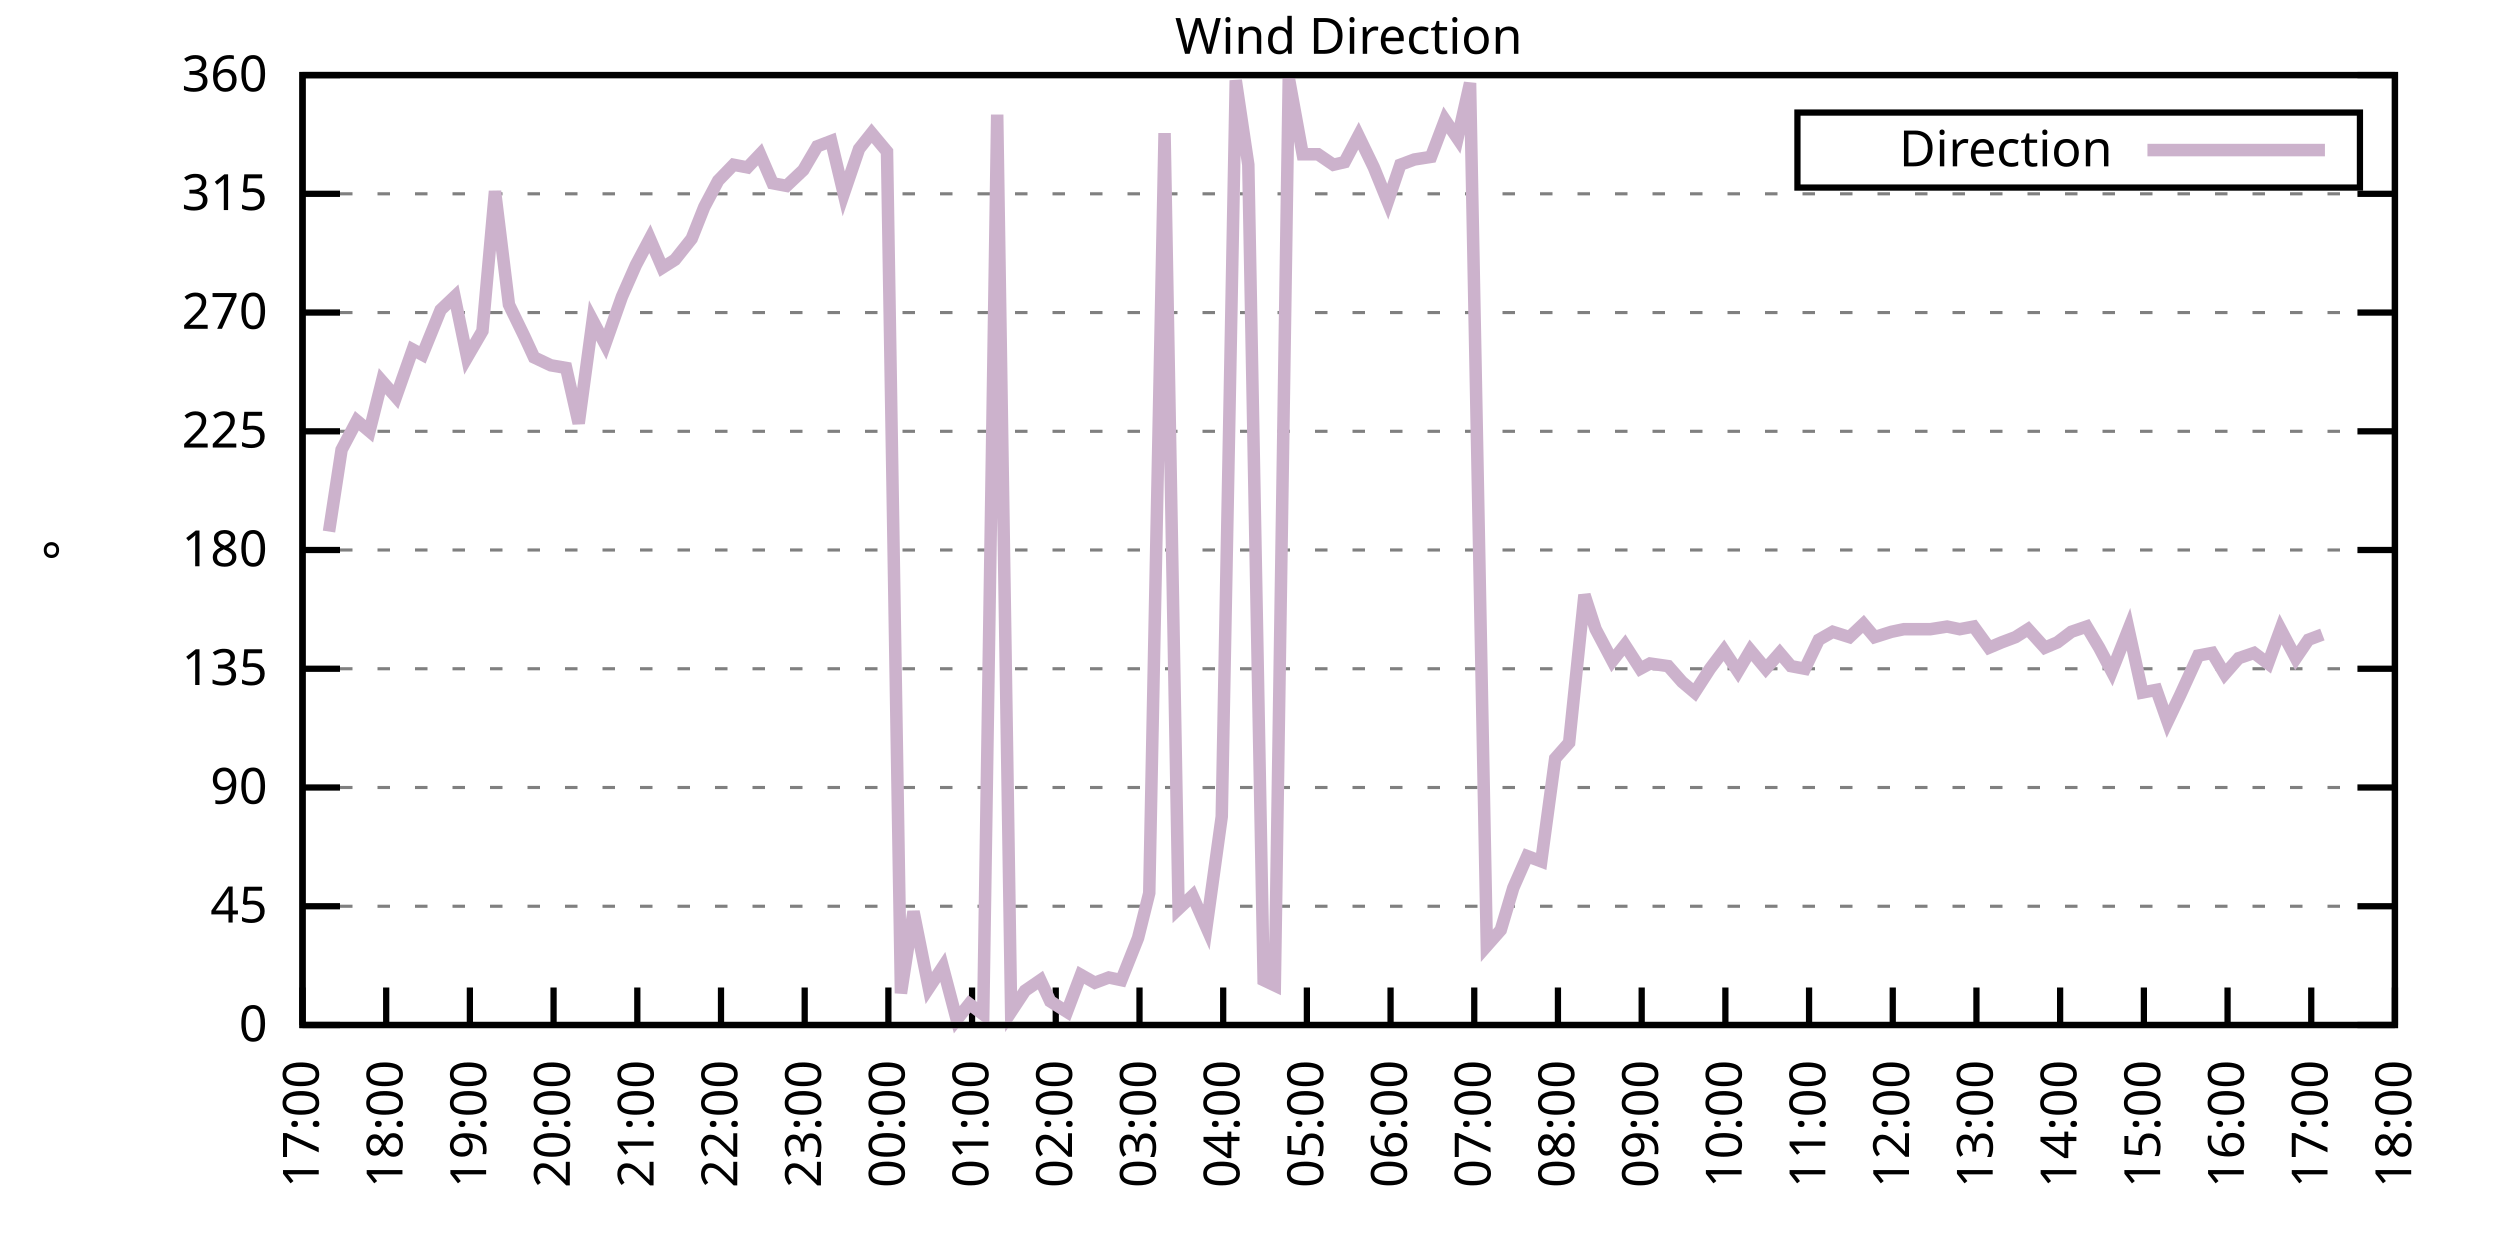
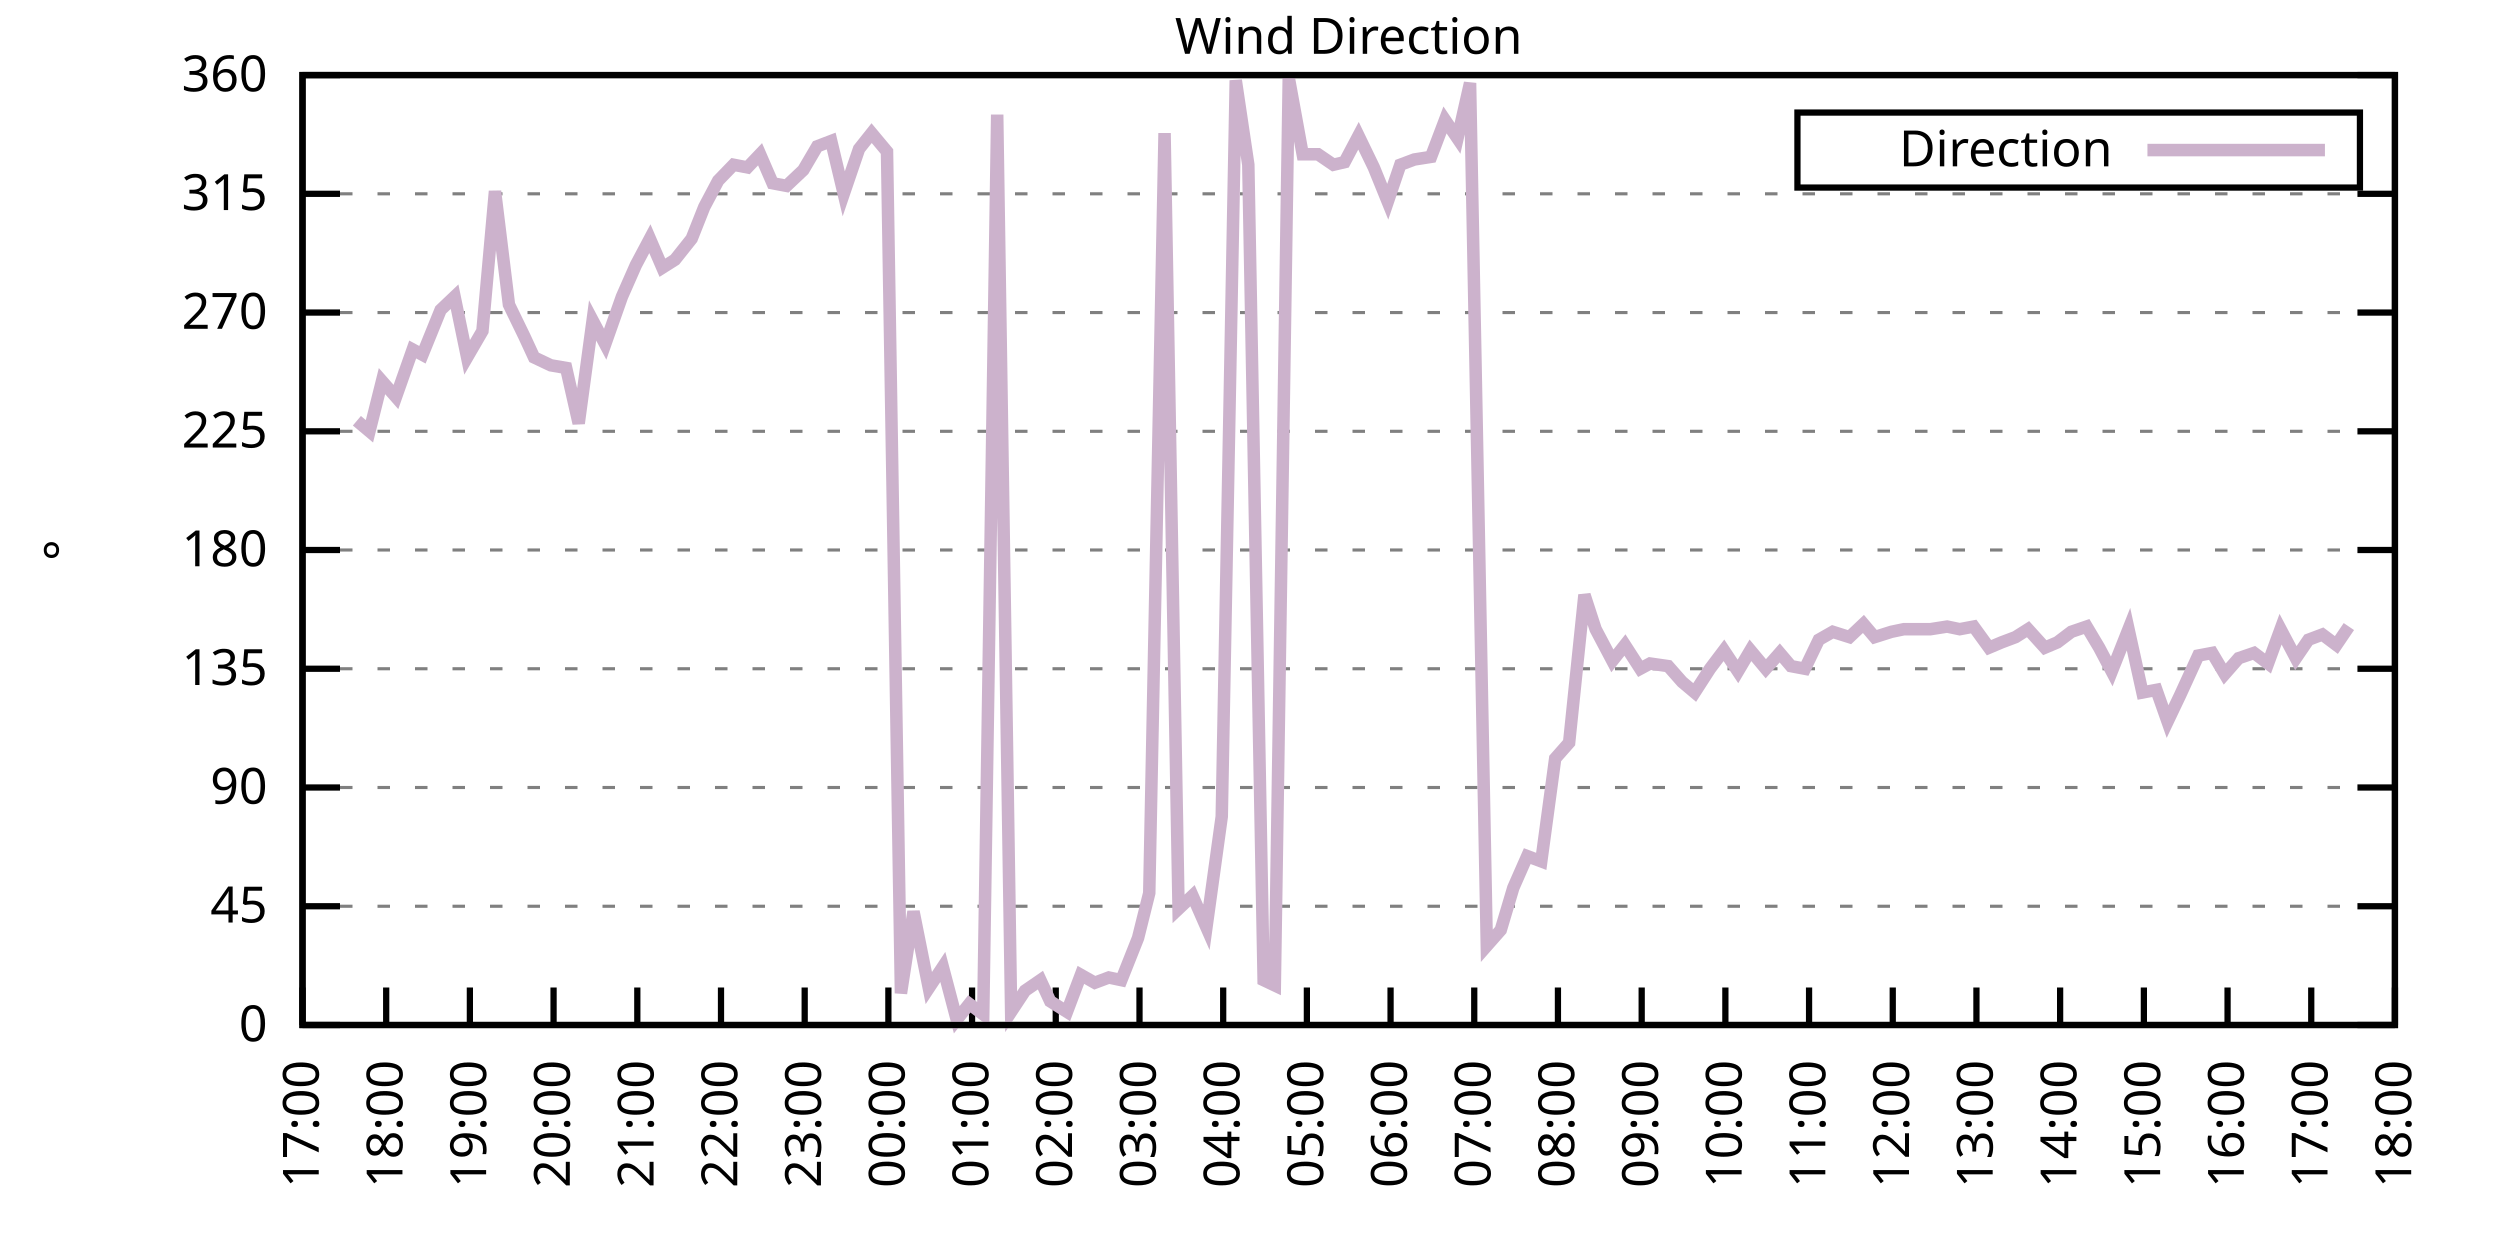
<svg xmlns="http://www.w3.org/2000/svg" xmlns:xlink="http://www.w3.org/1999/xlink" width="400" height="200" viewBox="0 0 400 200">
  <g id="gnuplot_canvas">
    <rect x="0" y="0" width="400" height="200" fill="none" />
    <defs>
      <circle id="gpDot" r="0.5" stroke-width="0.5" stroke="currentColor" />
      <path id="gpPt0" stroke-width="0.333" stroke="currentColor" d="M-1,0 h2 M0,-1 v2" />
      <path id="gpPt1" stroke-width="0.333" stroke="currentColor" d="M-1,-1 L1,1 M1,-1 L-1,1" />
      <path id="gpPt2" stroke-width="0.333" stroke="currentColor" d="M-1,0 L1,0 M0,-1 L0,1 M-1,-1 L1,1 M-1,1 L1,-1" />
      <rect id="gpPt3" stroke-width="0.333" stroke="currentColor" x="-1" y="-1" width="2" height="2" />
      <rect id="gpPt4" stroke-width="0.333" stroke="currentColor" fill="currentColor" x="-1" y="-1" width="2" height="2" />
      <circle id="gpPt5" stroke-width="0.333" stroke="currentColor" cx="0" cy="0" r="1" />
      <use xlink:href="#gpPt5" id="gpPt6" fill="currentColor" stroke="none" />
      <path id="gpPt7" stroke-width="0.333" stroke="currentColor" d="M0,-1.33 L-1.33,0.67 L1.33,0.67 z" />
      <use xlink:href="#gpPt7" id="gpPt8" fill="currentColor" stroke="none" />
      <use xlink:href="#gpPt7" id="gpPt9" stroke="currentColor" transform="rotate(180)" />
      <use xlink:href="#gpPt9" id="gpPt10" fill="currentColor" stroke="none" />
      <use xlink:href="#gpPt3" id="gpPt11" stroke="currentColor" transform="rotate(45)" />
      <use xlink:href="#gpPt11" id="gpPt12" fill="currentColor" stroke="none" />
      <path id="gpPt13" stroke-width="0.333" stroke="currentColor" d="M0,1.330 L1.265,0.411 L0.782,-1.067 L-0.782,-1.076 L-1.265,0.411 z" />
      <use xlink:href="#gpPt13" id="gpPt14" fill="currentColor" stroke="none" />
      <filter id="textbox" filterUnits="objectBoundingBox" x="0" y="0" height="1" width="1">
        <feFlood flood-color="white" flood-opacity="1" result="bgnd" />
        <feComposite in="SourceGraphic" in2="bgnd" operator="atop" />
      </filter>
      <filter id="greybox" filterUnits="objectBoundingBox" x="0" y="0" height="1" width="1">
        <feFlood flood-color="lightgrey" flood-opacity="1" result="grey" />
        <feComposite in="SourceGraphic" in2="grey" operator="atop" />
      </filter>
    </defs>
    <g fill="none" color="white" stroke="currentColor" stroke-width="1.00" stroke-linecap="butt" stroke-linejoin="miter">
</g>
    <g fill="none" color="black" stroke="currentColor" stroke-width="1.00" stroke-linecap="butt" stroke-linejoin="miter">
      <g stroke="none" shape-rendering="crispEdges">
        <polygon fill="rgb(255, 255, 255)" points="48.40,164.00 383.18,164.00 383.18,12.02 48.40,12.02 " />
      </g>
    </g>
    <g fill="none" color="black" stroke="currentColor" stroke-width="1.00" stroke-linecap="butt" stroke-linejoin="miter">
</g>
    <g fill="none" color="black" stroke="black" stroke-width="0.50" stroke-linecap="butt" stroke-linejoin="miter">
</g>
    <g fill="none" color="gray" stroke="currentColor" stroke-width="0.50" stroke-linecap="butt" stroke-linejoin="miter">
      <path stroke="gray" stroke-dasharray="2,4" class="gridline" d="M48.40,164.00 L383.19,164.00  " />
    </g>
    <g fill="none" color="gray" stroke="gray" stroke-width="1.00" stroke-linecap="butt" stroke-linejoin="miter">
</g>
    <g fill="none" color="black" stroke="currentColor" stroke-width="1.00" stroke-linecap="butt" stroke-linejoin="miter">
      <path stroke="black" d="M48.40,164.00 L54.40,164.00 M383.19,164.00 L377.19,164.00  " />
      <g transform="translate(42.80,166.60)" stroke="none" fill="black" font-family="Sans" font-size="8.00" text-anchor="end">
        <text>
          <tspan font-family="Sans"> 0</tspan>
        </text>
      </g>
    </g>
    <g fill="none" color="black" stroke="currentColor" stroke-width="1.00" stroke-linecap="butt" stroke-linejoin="miter">
</g>
    <g fill="none" color="black" stroke="black" stroke-width="0.50" stroke-linecap="butt" stroke-linejoin="miter">
</g>
    <g fill="none" color="gray" stroke="currentColor" stroke-width="0.50" stroke-linecap="butt" stroke-linejoin="miter">
      <path stroke="gray" stroke-dasharray="2,4" class="gridline" d="M48.40,145.00 L383.19,145.00  " />
    </g>
    <g fill="none" color="gray" stroke="gray" stroke-width="1.00" stroke-linecap="butt" stroke-linejoin="miter">
</g>
    <g fill="none" color="black" stroke="currentColor" stroke-width="1.00" stroke-linecap="butt" stroke-linejoin="miter">
      <path stroke="black" d="M48.40,145.00 L54.40,145.00 M383.19,145.00 L377.19,145.00  " />
      <g transform="translate(42.80,147.60)" stroke="none" fill="black" font-family="Sans" font-size="8.00" text-anchor="end">
        <text>
          <tspan font-family="Sans"> 45</tspan>
        </text>
      </g>
    </g>
    <g fill="none" color="black" stroke="currentColor" stroke-width="1.00" stroke-linecap="butt" stroke-linejoin="miter">
</g>
    <g fill="none" color="black" stroke="black" stroke-width="0.50" stroke-linecap="butt" stroke-linejoin="miter">
</g>
    <g fill="none" color="gray" stroke="currentColor" stroke-width="0.50" stroke-linecap="butt" stroke-linejoin="miter">
      <path stroke="gray" stroke-dasharray="2,4" class="gridline" d="M48.40,126.00 L383.19,126.00  " />
    </g>
    <g fill="none" color="gray" stroke="gray" stroke-width="1.00" stroke-linecap="butt" stroke-linejoin="miter">
</g>
    <g fill="none" color="black" stroke="currentColor" stroke-width="1.00" stroke-linecap="butt" stroke-linejoin="miter">
      <path stroke="black" d="M48.40,126.00 L54.40,126.00 M383.19,126.00 L377.19,126.00  " />
      <g transform="translate(42.80,128.60)" stroke="none" fill="black" font-family="Sans" font-size="8.00" text-anchor="end">
        <text>
          <tspan font-family="Sans"> 90</tspan>
        </text>
      </g>
    </g>
    <g fill="none" color="black" stroke="currentColor" stroke-width="1.00" stroke-linecap="butt" stroke-linejoin="miter">
</g>
    <g fill="none" color="black" stroke="black" stroke-width="0.50" stroke-linecap="butt" stroke-linejoin="miter">
</g>
    <g fill="none" color="gray" stroke="currentColor" stroke-width="0.50" stroke-linecap="butt" stroke-linejoin="miter">
      <path stroke="gray" stroke-dasharray="2,4" class="gridline" d="M48.40,107.00 L383.19,107.00  " />
    </g>
    <g fill="none" color="gray" stroke="gray" stroke-width="1.00" stroke-linecap="butt" stroke-linejoin="miter">
</g>
    <g fill="none" color="black" stroke="currentColor" stroke-width="1.00" stroke-linecap="butt" stroke-linejoin="miter">
      <path stroke="black" d="M48.40,107.00 L54.40,107.00 M383.19,107.00 L377.19,107.00  " />
      <g transform="translate(42.80,109.60)" stroke="none" fill="black" font-family="Sans" font-size="8.00" text-anchor="end">
        <text>
          <tspan font-family="Sans"> 135</tspan>
        </text>
      </g>
    </g>
    <g fill="none" color="black" stroke="currentColor" stroke-width="1.00" stroke-linecap="butt" stroke-linejoin="miter">
</g>
    <g fill="none" color="black" stroke="black" stroke-width="0.50" stroke-linecap="butt" stroke-linejoin="miter">
</g>
    <g fill="none" color="gray" stroke="currentColor" stroke-width="0.50" stroke-linecap="butt" stroke-linejoin="miter">
      <path stroke="gray" stroke-dasharray="2,4" class="gridline" d="M48.40,88.00 L383.19,88.00  " />
    </g>
    <g fill="none" color="gray" stroke="gray" stroke-width="1.00" stroke-linecap="butt" stroke-linejoin="miter">
</g>
    <g fill="none" color="black" stroke="currentColor" stroke-width="1.00" stroke-linecap="butt" stroke-linejoin="miter">
      <path stroke="black" d="M48.40,88.00 L54.40,88.00 M383.19,88.00 L377.19,88.00  " />
      <g transform="translate(42.80,90.60)" stroke="none" fill="black" font-family="Sans" font-size="8.00" text-anchor="end">
        <text>
          <tspan font-family="Sans"> 180</tspan>
        </text>
      </g>
    </g>
    <g fill="none" color="black" stroke="currentColor" stroke-width="1.00" stroke-linecap="butt" stroke-linejoin="miter">
</g>
    <g fill="none" color="black" stroke="black" stroke-width="0.50" stroke-linecap="butt" stroke-linejoin="miter">
</g>
    <g fill="none" color="gray" stroke="currentColor" stroke-width="0.50" stroke-linecap="butt" stroke-linejoin="miter">
      <path stroke="gray" stroke-dasharray="2,4" class="gridline" d="M48.40,69.01 L383.19,69.01  " />
    </g>
    <g fill="none" color="gray" stroke="gray" stroke-width="1.00" stroke-linecap="butt" stroke-linejoin="miter">
</g>
    <g fill="none" color="black" stroke="currentColor" stroke-width="1.00" stroke-linecap="butt" stroke-linejoin="miter">
      <path stroke="black" d="M48.40,69.01 L54.40,69.01 M383.19,69.01 L377.19,69.01  " />
      <g transform="translate(42.80,71.61)" stroke="none" fill="black" font-family="Sans" font-size="8.00" text-anchor="end">
        <text>
          <tspan font-family="Sans"> 225</tspan>
        </text>
      </g>
    </g>
    <g fill="none" color="black" stroke="currentColor" stroke-width="1.00" stroke-linecap="butt" stroke-linejoin="miter">
</g>
    <g fill="none" color="black" stroke="black" stroke-width="0.50" stroke-linecap="butt" stroke-linejoin="miter">
</g>
    <g fill="none" color="gray" stroke="currentColor" stroke-width="0.50" stroke-linecap="butt" stroke-linejoin="miter">
      <path stroke="gray" stroke-dasharray="2,4" class="gridline" d="M48.40,50.01 L383.19,50.01  " />
    </g>
    <g fill="none" color="gray" stroke="gray" stroke-width="1.00" stroke-linecap="butt" stroke-linejoin="miter">
</g>
    <g fill="none" color="black" stroke="currentColor" stroke-width="1.00" stroke-linecap="butt" stroke-linejoin="miter">
      <path stroke="black" d="M48.40,50.01 L54.40,50.01 M383.19,50.01 L377.19,50.01  " />
      <g transform="translate(42.80,52.61)" stroke="none" fill="black" font-family="Sans" font-size="8.00" text-anchor="end">
        <text>
          <tspan font-family="Sans"> 270</tspan>
        </text>
      </g>
    </g>
    <g fill="none" color="black" stroke="currentColor" stroke-width="1.00" stroke-linecap="butt" stroke-linejoin="miter">
</g>
    <g fill="none" color="black" stroke="black" stroke-width="0.50" stroke-linecap="butt" stroke-linejoin="miter">
</g>
    <g fill="none" color="gray" stroke="currentColor" stroke-width="0.50" stroke-linecap="butt" stroke-linejoin="miter">
      <path stroke="gray" stroke-dasharray="2,4" class="gridline" d="M48.40,31.01 L383.19,31.01  " />
    </g>
    <g fill="none" color="gray" stroke="gray" stroke-width="1.00" stroke-linecap="butt" stroke-linejoin="miter">
</g>
    <g fill="none" color="black" stroke="currentColor" stroke-width="1.00" stroke-linecap="butt" stroke-linejoin="miter">
      <path stroke="black" d="M48.40,31.01 L54.40,31.01 M383.19,31.01 L377.19,31.01  " />
      <g transform="translate(42.80,33.61)" stroke="none" fill="black" font-family="Sans" font-size="8.00" text-anchor="end">
        <text>
          <tspan font-family="Sans"> 315</tspan>
        </text>
      </g>
    </g>
    <g fill="none" color="black" stroke="currentColor" stroke-width="1.00" stroke-linecap="butt" stroke-linejoin="miter">
</g>
    <g fill="none" color="black" stroke="black" stroke-width="0.50" stroke-linecap="butt" stroke-linejoin="miter">
</g>
    <g fill="none" color="gray" stroke="currentColor" stroke-width="0.50" stroke-linecap="butt" stroke-linejoin="miter">
      <path stroke="gray" stroke-dasharray="2,4" class="gridline" d="M48.40,12.01 L383.19,12.01  " />
    </g>
    <g fill="none" color="gray" stroke="gray" stroke-width="1.00" stroke-linecap="butt" stroke-linejoin="miter">
</g>
    <g fill="none" color="black" stroke="currentColor" stroke-width="1.00" stroke-linecap="butt" stroke-linejoin="miter">
      <path stroke="black" d="M48.40,12.01 L54.40,12.01 M383.19,12.01 L377.19,12.01  " />
      <g transform="translate(42.80,14.61)" stroke="none" fill="black" font-family="Sans" font-size="8.00" text-anchor="end">
        <text>
          <tspan font-family="Sans"> 360</tspan>
        </text>
      </g>
    </g>
    <g fill="none" color="black" stroke="currentColor" stroke-width="1.00" stroke-linecap="butt" stroke-linejoin="miter">
      <path stroke="black" d="M48.40,164.00 L48.40,158.00  " />
      <g transform="translate(51.00,169.60) rotate(270.00)" stroke="none" fill="black" font-family="Sans" font-size="8.00" text-anchor="end">
        <text>
          <tspan font-family="Sans">17:00</tspan>
        </text>
      </g>
    </g>
    <g fill="none" color="black" stroke="currentColor" stroke-width="1.00" stroke-linecap="butt" stroke-linejoin="miter">
      <path stroke="black" d="M61.79,164.00 L61.79,158.00  " />
      <g transform="translate(64.39,169.60) rotate(270.00)" stroke="none" fill="black" font-family="Sans" font-size="8.00" text-anchor="end">
        <text>
          <tspan font-family="Sans">18:00</tspan>
        </text>
      </g>
    </g>
    <g fill="none" color="black" stroke="currentColor" stroke-width="1.00" stroke-linecap="butt" stroke-linejoin="miter">
      <path stroke="black" d="M75.18,164.00 L75.18,158.00  " />
      <g transform="translate(77.78,169.60) rotate(270.00)" stroke="none" fill="black" font-family="Sans" font-size="8.00" text-anchor="end">
        <text>
          <tspan font-family="Sans">19:00</tspan>
        </text>
      </g>
    </g>
    <g fill="none" color="black" stroke="currentColor" stroke-width="1.00" stroke-linecap="butt" stroke-linejoin="miter">
      <path stroke="black" d="M88.57,164.00 L88.57,158.00  " />
      <g transform="translate(91.17,169.60) rotate(270.00)" stroke="none" fill="black" font-family="Sans" font-size="8.00" text-anchor="end">
        <text>
          <tspan font-family="Sans">20:00</tspan>
        </text>
      </g>
    </g>
    <g fill="none" color="black" stroke="currentColor" stroke-width="1.00" stroke-linecap="butt" stroke-linejoin="miter">
      <path stroke="black" d="M101.97,164.00 L101.97,158.00  " />
      <g transform="translate(104.57,169.60) rotate(270.00)" stroke="none" fill="black" font-family="Sans" font-size="8.00" text-anchor="end">
        <text>
          <tspan font-family="Sans">21:00</tspan>
        </text>
      </g>
    </g>
    <g fill="none" color="black" stroke="currentColor" stroke-width="1.00" stroke-linecap="butt" stroke-linejoin="miter">
      <path stroke="black" d="M115.36,164.00 L115.36,158.00  " />
      <g transform="translate(117.96,169.60) rotate(270.00)" stroke="none" fill="black" font-family="Sans" font-size="8.00" text-anchor="end">
        <text>
          <tspan font-family="Sans">22:00</tspan>
        </text>
      </g>
    </g>
    <g fill="none" color="black" stroke="currentColor" stroke-width="1.00" stroke-linecap="butt" stroke-linejoin="miter">
      <path stroke="black" d="M128.75,164.00 L128.75,158.00  " />
      <g transform="translate(131.35,169.60) rotate(270.00)" stroke="none" fill="black" font-family="Sans" font-size="8.00" text-anchor="end">
        <text>
          <tspan font-family="Sans">23:00</tspan>
        </text>
      </g>
    </g>
    <g fill="none" color="black" stroke="currentColor" stroke-width="1.00" stroke-linecap="butt" stroke-linejoin="miter">
      <path stroke="black" d="M142.14,164.00 L142.14,158.00  " />
      <g transform="translate(144.74,169.60) rotate(270.00)" stroke="none" fill="black" font-family="Sans" font-size="8.00" text-anchor="end">
        <text>
          <tspan font-family="Sans">00:00</tspan>
        </text>
      </g>
    </g>
    <g fill="none" color="black" stroke="currentColor" stroke-width="1.00" stroke-linecap="butt" stroke-linejoin="miter">
      <path stroke="black" d="M155.53,164.00 L155.53,158.00  " />
      <g transform="translate(158.13,169.60) rotate(270.00)" stroke="none" fill="black" font-family="Sans" font-size="8.00" text-anchor="end">
        <text>
          <tspan font-family="Sans">01:00</tspan>
        </text>
      </g>
    </g>
    <g fill="none" color="black" stroke="currentColor" stroke-width="1.00" stroke-linecap="butt" stroke-linejoin="miter">
      <path stroke="black" d="M168.92,164.00 L168.92,158.00  " />
      <g transform="translate(171.52,169.60) rotate(270.00)" stroke="none" fill="black" font-family="Sans" font-size="8.00" text-anchor="end">
        <text>
          <tspan font-family="Sans">02:00</tspan>
        </text>
      </g>
    </g>
    <g fill="none" color="black" stroke="currentColor" stroke-width="1.00" stroke-linecap="butt" stroke-linejoin="miter">
      <path stroke="black" d="M182.32,164.00 L182.32,158.00  " />
      <g transform="translate(184.92,169.60) rotate(270.00)" stroke="none" fill="black" font-family="Sans" font-size="8.00" text-anchor="end">
        <text>
          <tspan font-family="Sans">03:00</tspan>
        </text>
      </g>
    </g>
    <g fill="none" color="black" stroke="currentColor" stroke-width="1.00" stroke-linecap="butt" stroke-linejoin="miter">
      <path stroke="black" d="M195.71,164.00 L195.71,158.00  " />
      <g transform="translate(198.31,169.60) rotate(270.00)" stroke="none" fill="black" font-family="Sans" font-size="8.00" text-anchor="end">
        <text>
          <tspan font-family="Sans">04:00</tspan>
        </text>
      </g>
    </g>
    <g fill="none" color="black" stroke="currentColor" stroke-width="1.00" stroke-linecap="butt" stroke-linejoin="miter">
      <path stroke="black" d="M209.10,164.00 L209.10,158.00  " />
      <g transform="translate(211.70,169.60) rotate(270.00)" stroke="none" fill="black" font-family="Sans" font-size="8.00" text-anchor="end">
        <text>
          <tspan font-family="Sans">05:00</tspan>
        </text>
      </g>
    </g>
    <g fill="none" color="black" stroke="currentColor" stroke-width="1.00" stroke-linecap="butt" stroke-linejoin="miter">
      <path stroke="black" d="M222.49,164.00 L222.49,158.00  " />
      <g transform="translate(225.09,169.60) rotate(270.00)" stroke="none" fill="black" font-family="Sans" font-size="8.00" text-anchor="end">
        <text>
          <tspan font-family="Sans">06:00</tspan>
        </text>
      </g>
    </g>
    <g fill="none" color="black" stroke="currentColor" stroke-width="1.00" stroke-linecap="butt" stroke-linejoin="miter">
      <path stroke="black" d="M235.88,164.00 L235.88,158.00  " />
      <g transform="translate(238.48,169.60) rotate(270.00)" stroke="none" fill="black" font-family="Sans" font-size="8.00" text-anchor="end">
        <text>
          <tspan font-family="Sans">07:00</tspan>
        </text>
      </g>
    </g>
    <g fill="none" color="black" stroke="currentColor" stroke-width="1.00" stroke-linecap="butt" stroke-linejoin="miter">
      <path stroke="black" d="M249.27,164.00 L249.27,158.00  " />
      <g transform="translate(251.87,169.60) rotate(270.00)" stroke="none" fill="black" font-family="Sans" font-size="8.00" text-anchor="end">
        <text>
          <tspan font-family="Sans">08:00</tspan>
        </text>
      </g>
    </g>
    <g fill="none" color="black" stroke="currentColor" stroke-width="1.00" stroke-linecap="butt" stroke-linejoin="miter">
      <path stroke="black" d="M262.67,164.00 L262.67,158.00  " />
      <g transform="translate(265.27,169.60) rotate(270.00)" stroke="none" fill="black" font-family="Sans" font-size="8.00" text-anchor="end">
        <text>
          <tspan font-family="Sans">09:00</tspan>
        </text>
      </g>
    </g>
    <g fill="none" color="black" stroke="currentColor" stroke-width="1.00" stroke-linecap="butt" stroke-linejoin="miter">
      <path stroke="black" d="M276.06,164.00 L276.06,158.00  " />
      <g transform="translate(278.66,169.60) rotate(270.00)" stroke="none" fill="black" font-family="Sans" font-size="8.00" text-anchor="end">
        <text>
          <tspan font-family="Sans">10:00</tspan>
        </text>
      </g>
    </g>
    <g fill="none" color="black" stroke="currentColor" stroke-width="1.00" stroke-linecap="butt" stroke-linejoin="miter">
      <path stroke="black" d="M289.45,164.00 L289.45,158.00  " />
      <g transform="translate(292.05,169.60) rotate(270.00)" stroke="none" fill="black" font-family="Sans" font-size="8.00" text-anchor="end">
        <text>
          <tspan font-family="Sans">11:00</tspan>
        </text>
      </g>
    </g>
    <g fill="none" color="black" stroke="currentColor" stroke-width="1.00" stroke-linecap="butt" stroke-linejoin="miter">
      <path stroke="black" d="M302.84,164.00 L302.84,158.00  " />
      <g transform="translate(305.44,169.60) rotate(270.00)" stroke="none" fill="black" font-family="Sans" font-size="8.00" text-anchor="end">
        <text>
          <tspan font-family="Sans">12:00</tspan>
        </text>
      </g>
    </g>
    <g fill="none" color="black" stroke="currentColor" stroke-width="1.00" stroke-linecap="butt" stroke-linejoin="miter">
      <path stroke="black" d="M316.23,164.00 L316.23,158.00  " />
      <g transform="translate(318.83,169.60) rotate(270.00)" stroke="none" fill="black" font-family="Sans" font-size="8.00" text-anchor="end">
        <text>
          <tspan font-family="Sans">13:00</tspan>
        </text>
      </g>
    </g>
    <g fill="none" color="black" stroke="currentColor" stroke-width="1.00" stroke-linecap="butt" stroke-linejoin="miter">
      <path stroke="black" d="M329.62,164.00 L329.62,158.00  " />
      <g transform="translate(332.22,169.60) rotate(270.00)" stroke="none" fill="black" font-family="Sans" font-size="8.00" text-anchor="end">
        <text>
          <tspan font-family="Sans">14:00</tspan>
        </text>
      </g>
    </g>
    <g fill="none" color="black" stroke="currentColor" stroke-width="1.00" stroke-linecap="butt" stroke-linejoin="miter">
      <path stroke="black" d="M343.02,164.00 L343.02,158.00  " />
      <g transform="translate(345.62,169.60) rotate(270.00)" stroke="none" fill="black" font-family="Sans" font-size="8.00" text-anchor="end">
        <text>
          <tspan font-family="Sans">15:00</tspan>
        </text>
      </g>
    </g>
    <g fill="none" color="black" stroke="currentColor" stroke-width="1.00" stroke-linecap="butt" stroke-linejoin="miter">
      <path stroke="black" d="M356.41,164.00 L356.41,158.00  " />
      <g transform="translate(359.01,169.60) rotate(270.00)" stroke="none" fill="black" font-family="Sans" font-size="8.00" text-anchor="end">
        <text>
          <tspan font-family="Sans">16:00</tspan>
        </text>
      </g>
    </g>
    <g fill="none" color="black" stroke="currentColor" stroke-width="1.00" stroke-linecap="butt" stroke-linejoin="miter">
      <path stroke="black" d="M369.80,164.00 L369.80,158.00  " />
      <g transform="translate(372.40,169.60) rotate(270.00)" stroke="none" fill="black" font-family="Sans" font-size="8.00" text-anchor="end">
        <text>
          <tspan font-family="Sans">17:00</tspan>
        </text>
      </g>
    </g>
    <g fill="none" color="black" stroke="currentColor" stroke-width="1.00" stroke-linecap="butt" stroke-linejoin="miter">
      <path stroke="black" d="M383.19,164.00 L383.19,158.00  " />
      <g transform="translate(385.79,169.60) rotate(270.00)" stroke="none" fill="black" font-family="Sans" font-size="8.00" text-anchor="end">
        <text>
          <tspan font-family="Sans">18:00</tspan>
        </text>
      </g>
    </g>
    <g fill="none" color="black" stroke="currentColor" stroke-width="1.00" stroke-linecap="butt" stroke-linejoin="miter">
</g>
    <g fill="none" color="black" stroke="currentColor" stroke-width="1.00" stroke-linecap="butt" stroke-linejoin="miter">
      <path stroke="black" d="M48.40,12.01 L48.40,164.00 L383.19,164.00 L383.19,12.01 L48.40,12.01 Z  " />
    </g>
    <g fill="none" color="black" stroke="currentColor" stroke-width="1.00" stroke-linecap="butt" stroke-linejoin="miter">
</g>
    <g fill="none" color="black" stroke="currentColor" stroke-width="1.00" stroke-linecap="butt" stroke-linejoin="miter">
      <path stroke="black" d="M287.59,30.01 L287.59,18.01 L377.59,18.01 L377.59,30.01 L287.59,30.01 Z  " />
    </g>
    <g id="Wind_direction_plot_1">
      <g fill="none" color="white" stroke="black" stroke-width="2.00" stroke-linecap="butt" stroke-linejoin="miter">
</g>
      <g fill="none" color="black" stroke="currentColor" stroke-width="2.00" stroke-linecap="butt" stroke-linejoin="miter">
        <g transform="translate(337.99,26.61)" stroke="none" fill="black" font-family="Sans" font-size="8.00" text-anchor="end">
          <text>
            <tspan font-family="Sans">Direction</tspan>
          </text>
        </g>
      </g>
      <g fill="none" color="black" stroke="currentColor" stroke-width="2.00" stroke-linecap="butt" stroke-linejoin="miter">
-         <path stroke="rgb(204, 178, 204)" d="M343.59,24.01 L371.99,24.01 M52.64,85.05 L54.65,71.96 L57.10,67.32 L59.11,69.01 L61.12,60.98 L63.35,63.52   L66.03,55.92 L67.59,56.76 L70.50,49.59 L72.73,47.47 L74.74,57.18 L77.19,52.96 L79.20,30.59 L81.43,48.74   L83.89,53.81 L85.45,57.18 L88.13,58.45 L90.58,58.87 L92.59,67.74 L94.82,51.27 L96.83,55.07 L99.51,47.47   L101.74,42.41 L103.98,38.19 L105.98,42.83 L107.99,41.56 L110.67,38.19 L112.68,33.12 L114.91,28.90 L117.37,26.36   L119.60,26.79 L121.61,24.68 L123.62,29.32 L125.85,29.74 L128.53,27.21 L130.76,23.41 L132.99,22.56 L135.00,31.01   L137.45,23.83 L139.46,21.30 L141.92,24.25 L144.15,158.93 L146.16,145.85 L148.61,158.09 L150.85,154.71 L153.08,163.16   L155.09,160.62 L157.32,162.31 L159.55,18.34 L161.78,161.89 L164.01,158.51 L166.47,156.82 L168.03,160.20 L170.71,161.89   L172.94,155.98 L175.17,157.24 L177.41,156.40 L179.41,156.82 L182.09,150.07 L183.88,142.89 L186.33,21.30 L188.57,145.42   L190.80,143.31 L193.03,148.38 L195.48,130.65 L197.72,12.85 L199.73,26.36 L202.18,156.82 L203.97,157.67 L206.20,12.43   L208.43,24.68 L210.88,24.68 L213.34,26.36 L215.13,25.94 L217.36,21.72 L219.81,26.79 L222.04,32.28 L224.05,26.36   L226.29,25.52 L228.96,25.10 L231.20,19.19 L233.20,22.14 L235.21,13.28 L237.89,151.33 L240.12,148.80 L242.13,142.05   L244.36,136.98 L246.60,137.82 L248.83,121.36 L251.06,118.83 L253.51,95.18 L255.30,100.67 L257.98,105.74 L259.99,103.20   L262.44,107.00 L264.00,106.16 L266.91,106.58 L269.14,109.11 L271.15,110.80 L273.60,107.00 L275.83,104.05 L278.07,107.43   L280.07,104.05 L282.53,107.00 L284.76,104.47 L286.55,106.58 L288.78,107.00 L291.01,102.36 L293.24,101.09 L295.92,101.94   L298.15,99.83 L299.94,101.94 L302.62,101.09 L304.63,100.67 L306.86,100.67 L308.87,100.67 L311.54,100.25 L313.55,100.67   L315.79,100.25 L318.24,103.63 L320.25,102.78 L322.48,101.94 L324.49,100.67 L327.17,103.63 L329.18,102.78 L331.41,101.09   L333.86,100.25 L335.87,103.63 L337.88,107.43 L340.56,100.67 L342.79,110.80 L345.02,110.38 L346.81,115.45 L348.82,111.23   L351.72,104.89 L353.95,104.47 L355.96,107.85 L358.19,105.31 L360.65,104.47 L362.88,106.16 L364.89,100.67 L367.34,105.31   L369.35,102.36 L371.58,101.52  " />
+         <path stroke="rgb(204, 178, 204)" d="M343.59,24.01 L371.99,24.01 M57.10,67.32 L59.11,69.01 L61.12,60.98 L63.35,63.52 L66.03,55.92 L67.59,56.76   L70.50,49.59 L72.73,47.47 L74.74,57.18 L77.19,52.96 L79.20,30.59 L81.43,48.74 L83.89,53.81 L85.45,57.18   L88.13,58.45 L90.58,58.87 L92.59,67.74 L94.82,51.27 L96.83,55.07 L99.51,47.47 L101.74,42.41 L103.98,38.19   L105.98,42.83 L107.99,41.56 L110.67,38.19 L112.68,33.12 L114.91,28.90 L117.37,26.36 L119.60,26.79 L121.61,24.68   L123.62,29.32 L125.85,29.74 L128.53,27.21 L130.76,23.41 L132.99,22.56 L135.00,31.01 L137.45,23.83 L139.46,21.30   L141.92,24.25 L144.15,158.93 L146.16,145.85 L148.61,158.09 L150.85,154.71 L153.08,163.16 L155.09,160.62 L157.32,162.31   L159.55,18.34 L161.78,161.89 L164.01,158.51 L166.47,156.82 L168.03,160.20 L170.71,161.89 L172.94,155.98 L175.17,157.24   L177.41,156.40 L179.41,156.82 L182.09,150.07 L183.88,142.89 L186.33,21.30 L188.57,145.42 L190.80,143.31 L193.03,148.38   L195.48,130.65 L197.72,12.85 L199.73,26.36 L202.18,156.82 L203.97,157.67 L206.20,12.43 L208.43,24.68 L210.88,24.68   L213.34,26.36 L215.13,25.94 L217.36,21.72 L219.81,26.79 L222.04,32.28 L224.05,26.36 L226.29,25.52 L228.96,25.10   L231.20,19.19 L233.20,22.14 L235.21,13.28 L237.89,151.33 L240.12,148.80 L242.13,142.05 L244.36,136.98 L246.60,137.82   L248.83,121.36 L251.06,118.83 L253.51,95.18 L255.30,100.67 L257.98,105.74 L259.99,103.20 L262.44,107.00 L264.00,106.16   L266.91,106.58 L269.14,109.11 L271.15,110.80 L273.60,107.00 L275.83,104.05 L278.07,107.43 L280.07,104.05 L282.53,107.00   L284.76,104.47 L286.55,106.58 L288.78,107.00 L291.01,102.36 L293.24,101.09 L295.92,101.94 L298.15,99.83 L299.94,101.94   L302.62,101.09 L304.63,100.67 L306.86,100.67 L308.87,100.67 L311.54,100.25 L313.55,100.67 L315.79,100.25 L318.24,103.63   L320.25,102.78 L322.48,101.94 L324.49,100.67 L327.17,103.63 L329.18,102.78 L331.41,101.09 L333.86,100.25 L335.87,103.63   L337.88,107.43 L340.56,100.67 L342.79,110.80 L345.02,110.38 L346.81,115.45 L348.82,111.23 L351.72,104.89 L353.95,104.47   L355.96,107.85 L358.19,105.31 L360.65,104.47 L362.88,106.16 L364.89,100.67 L367.34,105.31 L369.35,102.36 L371.58,101.52   L373.82,103.20 L375.82,100.25  " />
      </g>
    </g>
    <g fill="none" color="black" stroke="currentColor" stroke-width="2.00" stroke-linecap="butt" stroke-linejoin="miter">
</g>
    <g fill="none" color="black" stroke="black" stroke-width="1.00" stroke-linecap="butt" stroke-linejoin="miter">
</g>
    <g fill="none" color="black" stroke="currentColor" stroke-width="1.00" stroke-linecap="butt" stroke-linejoin="miter">
      <path stroke="black" d="M48.40,12.01 L48.40,164.00 L383.19,164.00 L383.19,12.01 L48.40,12.01 Z  " />
      <g transform="translate(12.80,88.01) rotate(270.00)" stroke="none" fill="black" font-family="Sans" font-size="8.00" text-anchor="middle">
        <text>
          <tspan font-family="Sans">°</tspan>
        </text>
      </g>
    </g>
    <g fill="none" color="black" stroke="currentColor" stroke-width="1.00" stroke-linecap="butt" stroke-linejoin="miter">
</g>
    <g fill="none" color="black" stroke="currentColor" stroke-width="1.00" stroke-linecap="butt" stroke-linejoin="miter">
      <g transform="translate(215.79,8.61)" stroke="none" fill="black" font-family="Sans" font-size="8.00" text-anchor="middle">
        <text>
          <tspan font-family="Sans">Wind Direction</tspan>
        </text>
      </g>
    </g>
    <g fill="none" color="black" stroke="currentColor" stroke-width="1.00" stroke-linecap="butt" stroke-linejoin="miter">
</g>
  </g>
</svg>
